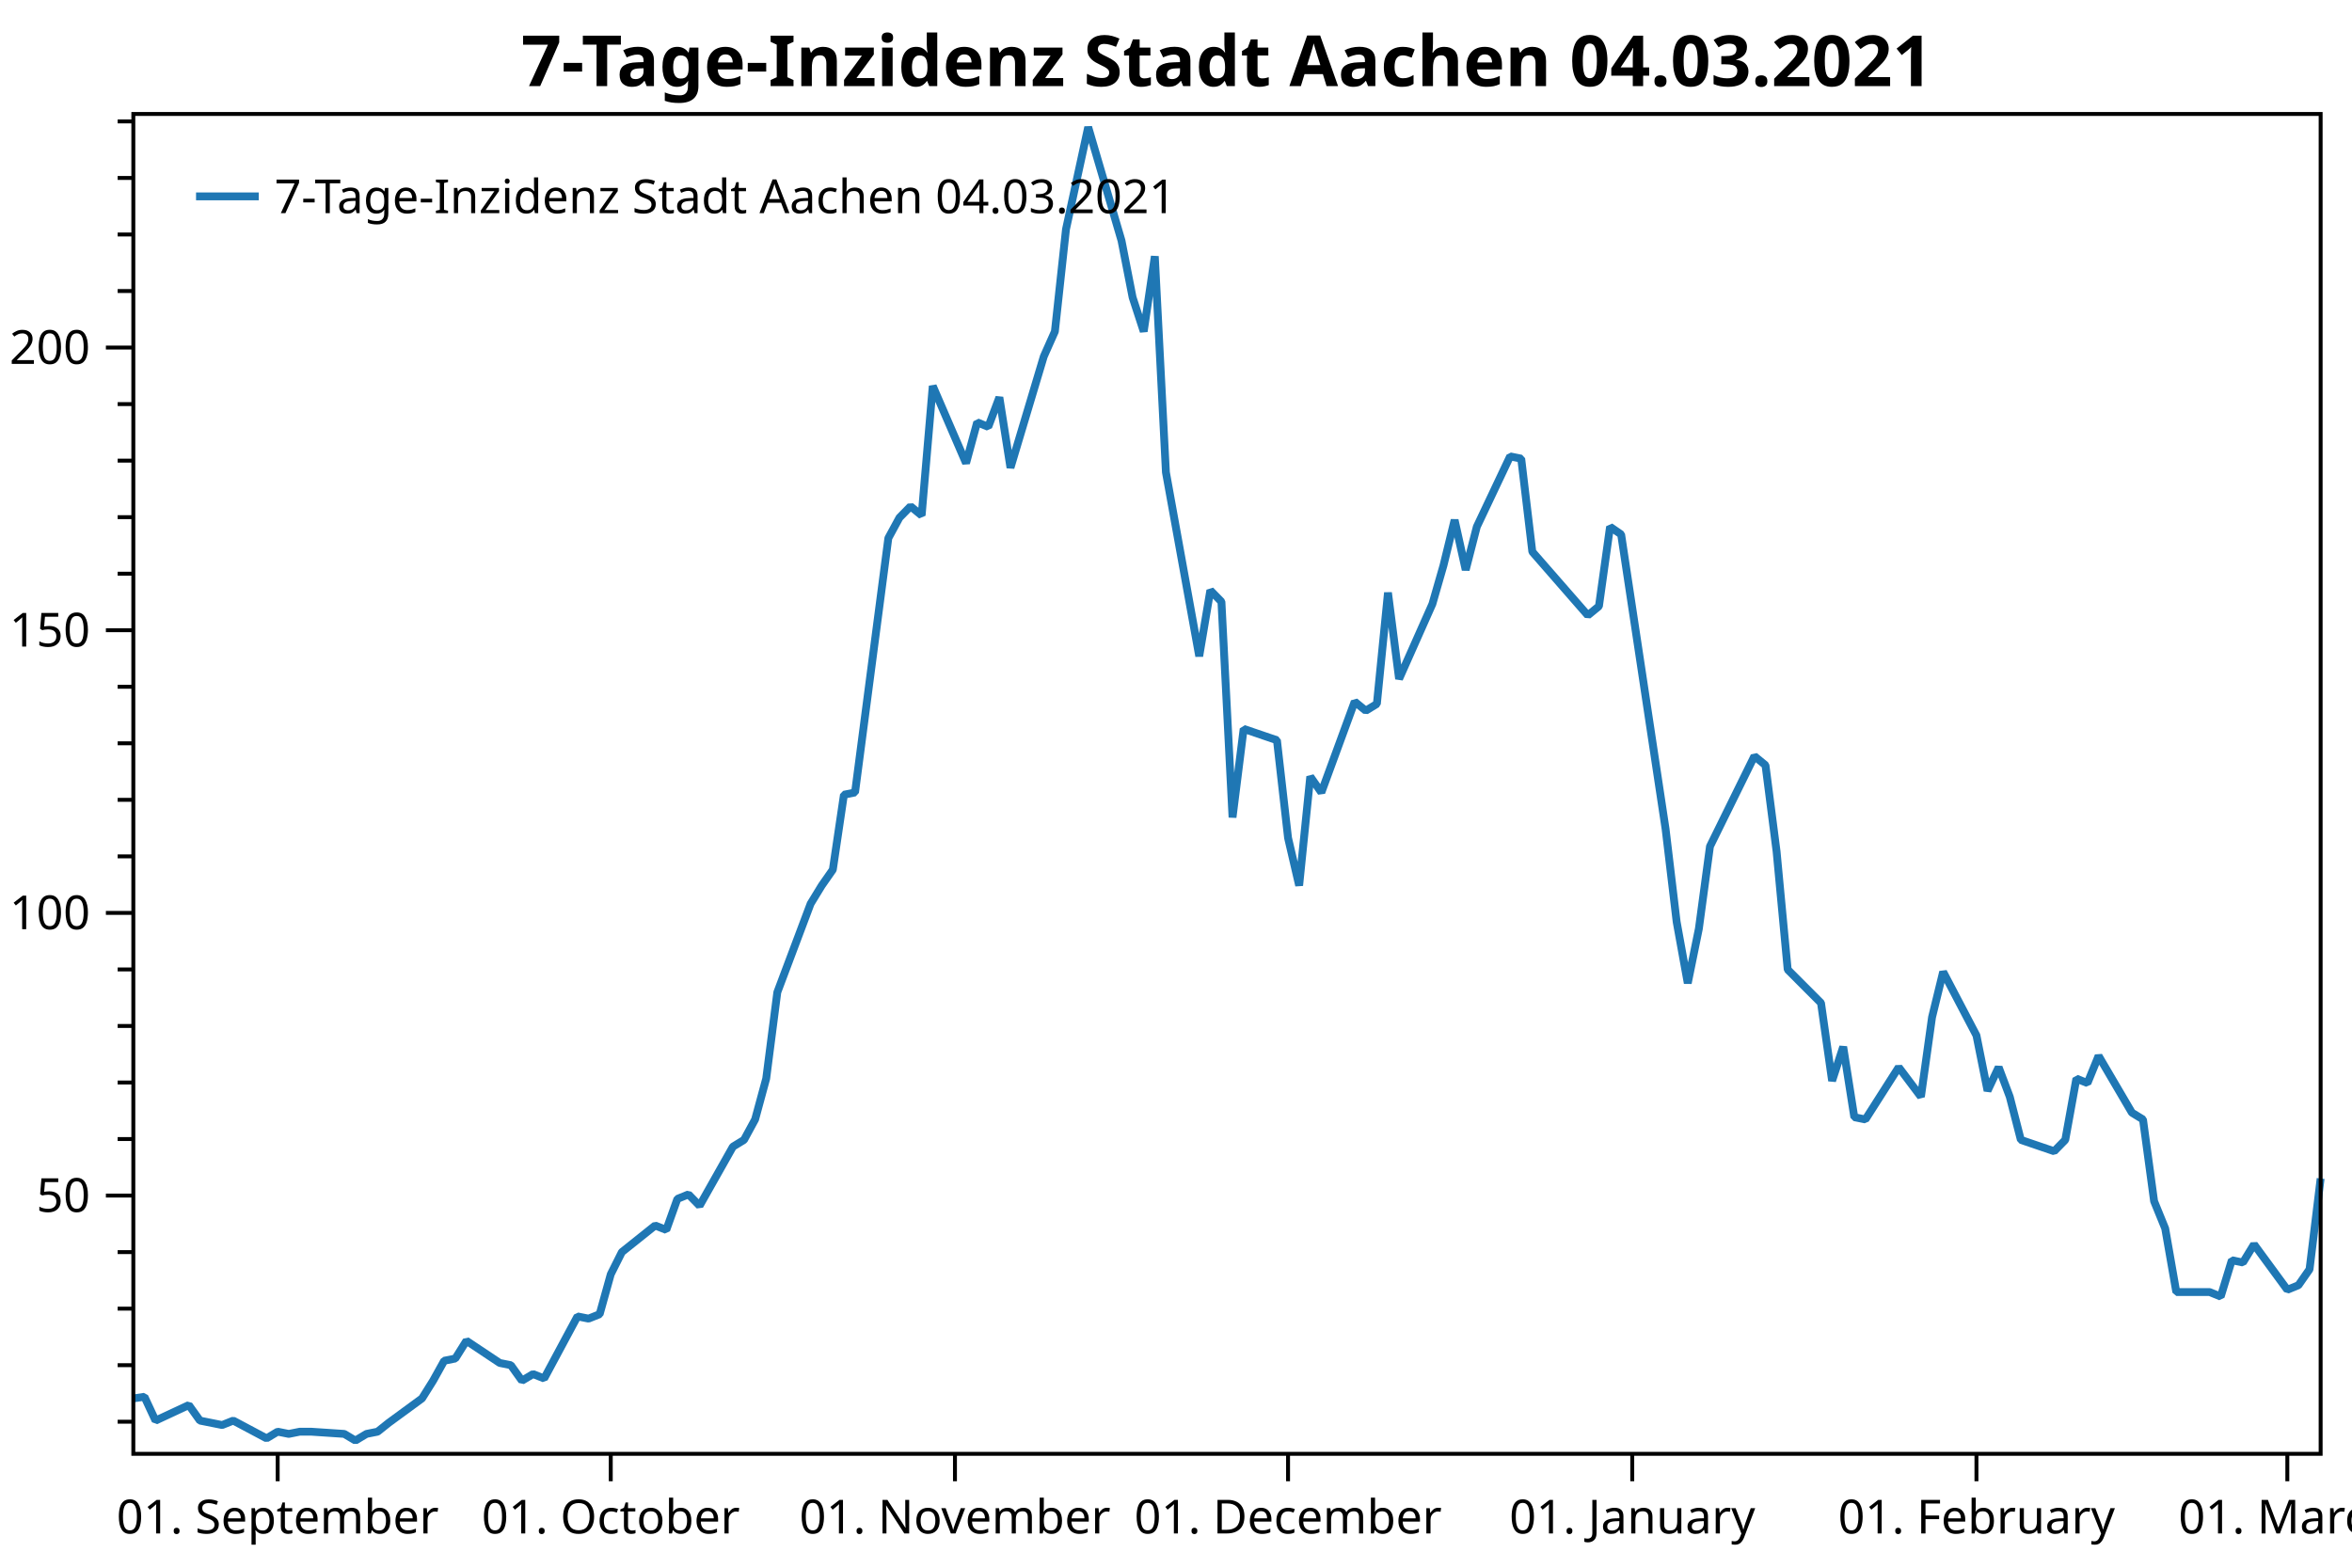
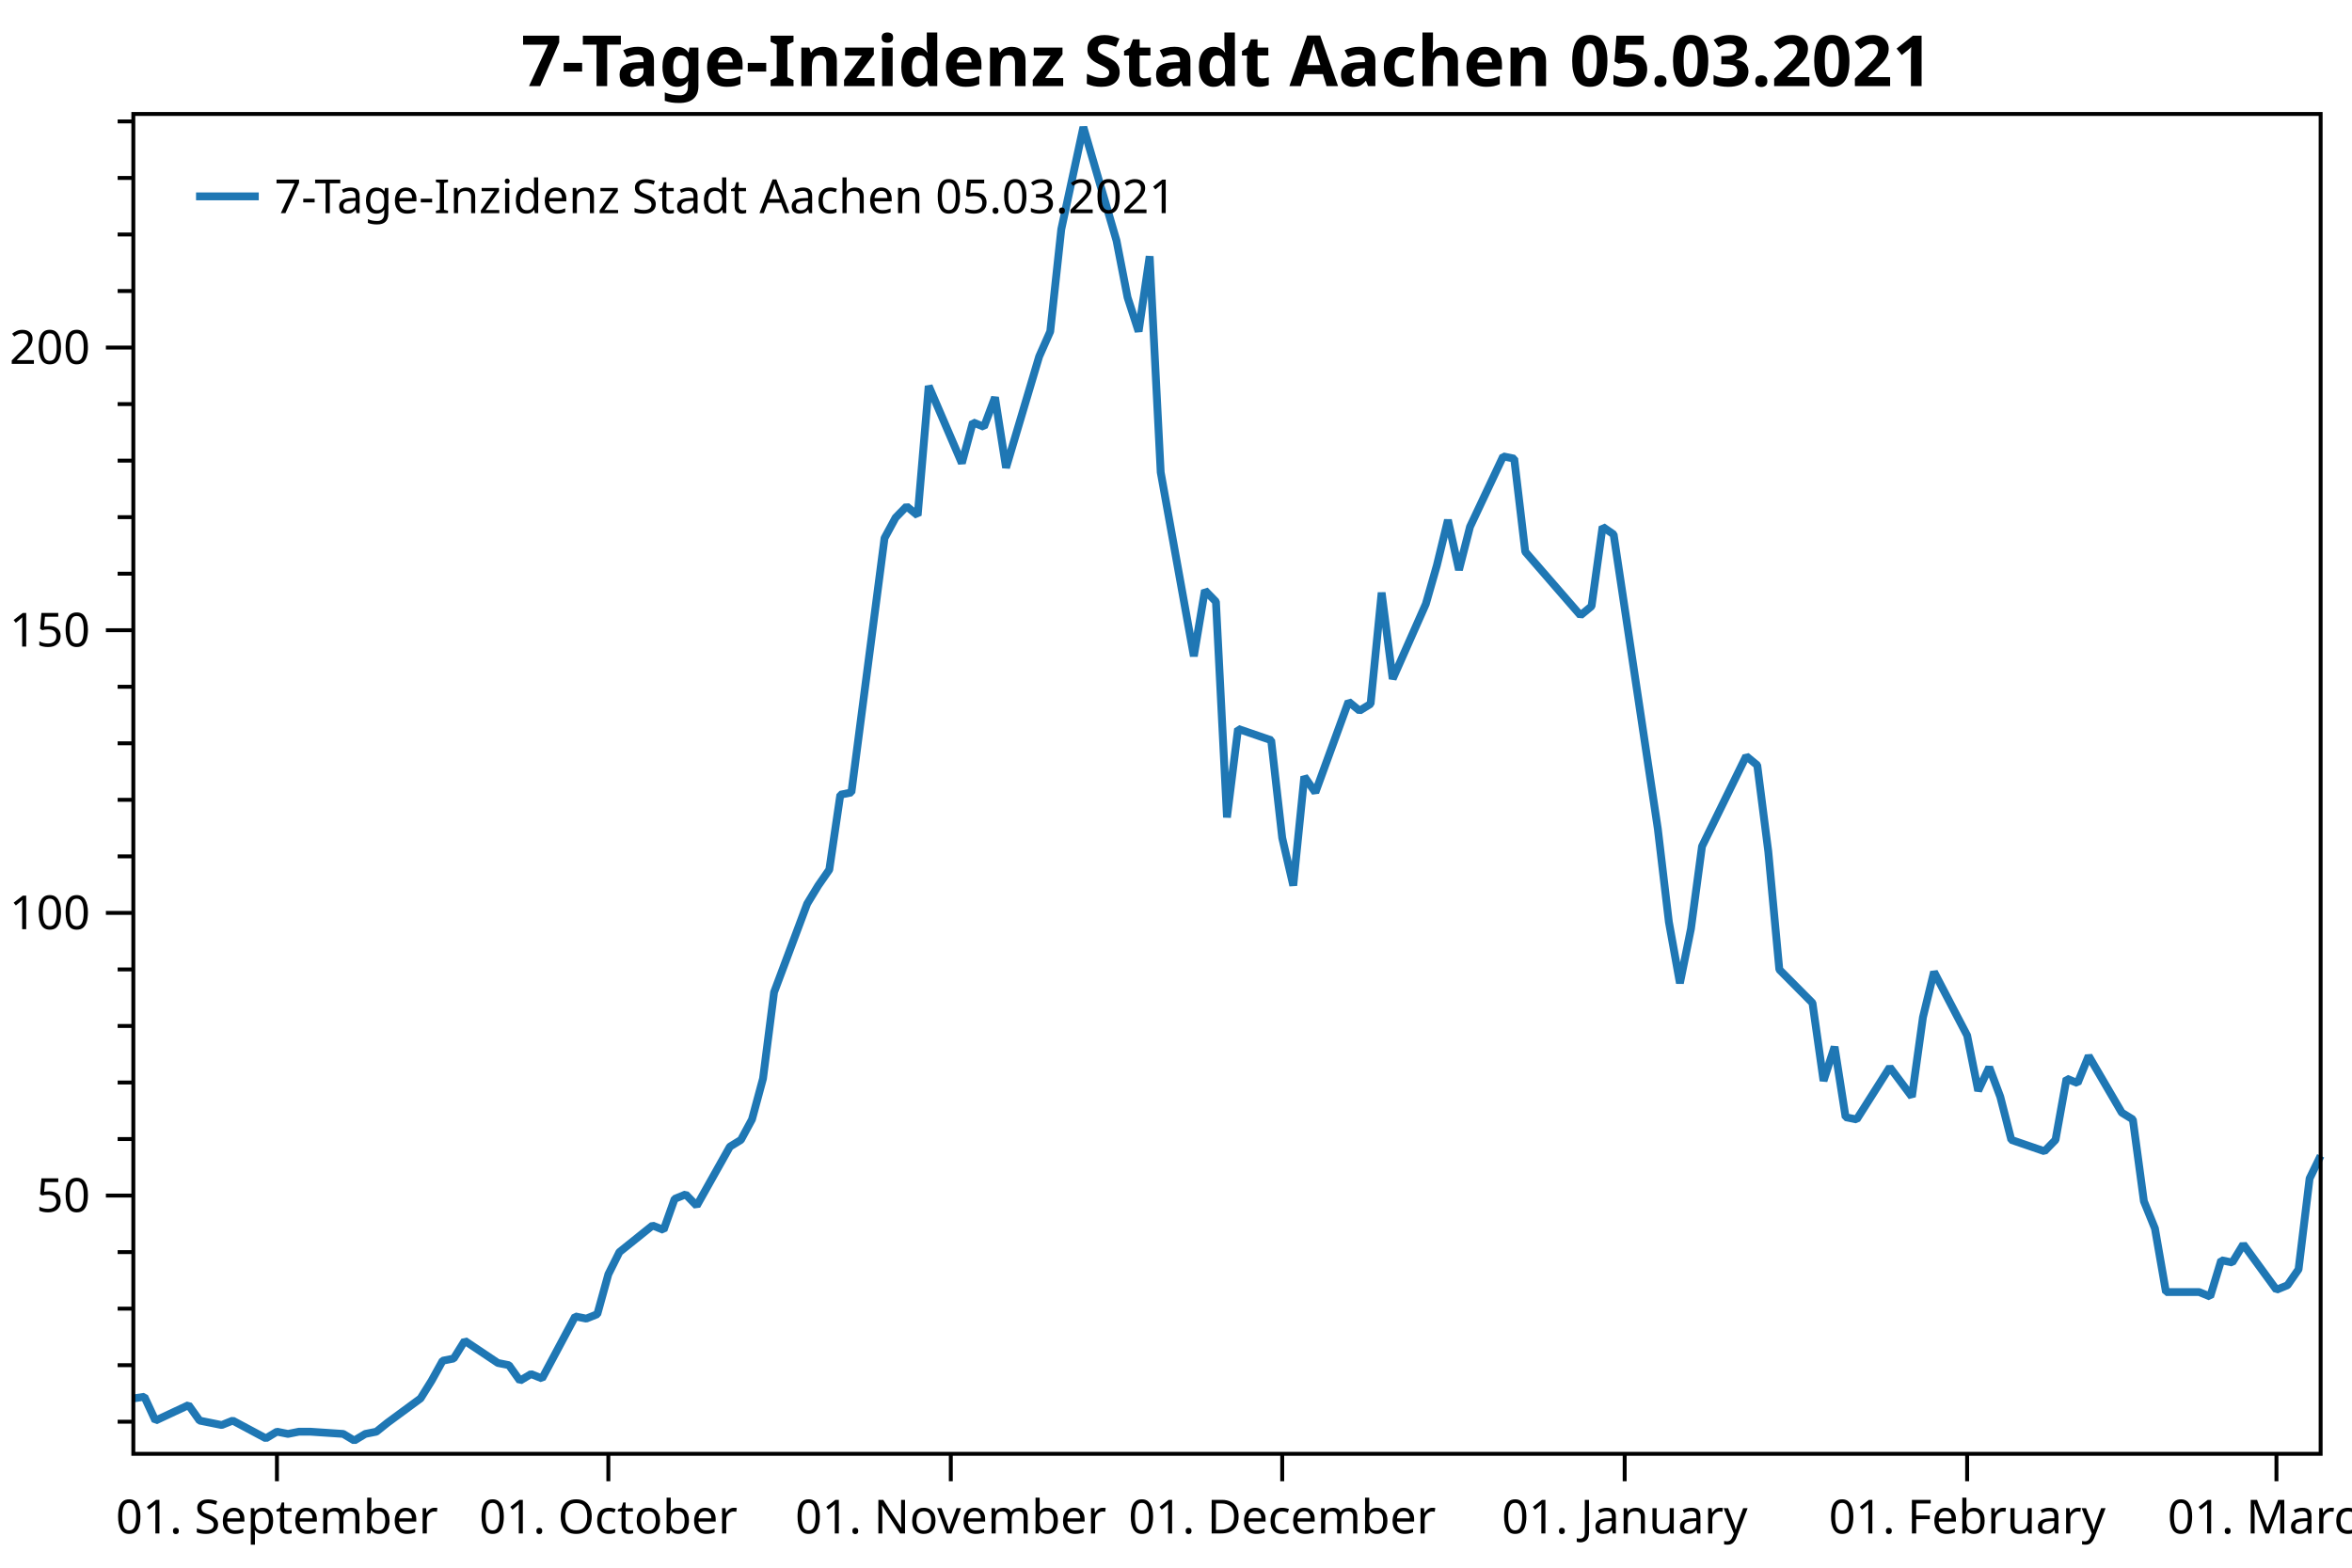
<svg xmlns="http://www.w3.org/2000/svg" width="600" height="400" version="1.1">
  <rect x="0" y="0" width="600" height="400" style="fill:rgb(255,255,255);stroke:none;" />
  <polyline points="34.012,362.754 30.012,362.754" style="fill:none;stroke:black;stroke-width:1" />
  <polyline points="34.012,348.329 30.012,348.329" style="fill:none;stroke:black;stroke-width:1" />
  <polyline points="34.012,333.904 30.012,333.904" style="fill:none;stroke:black;stroke-width:1" />
  <polyline points="34.012,319.479 30.012,319.479" style="fill:none;stroke:black;stroke-width:1" />
  <polyline points="34.012,290.629 30.012,290.629" style="fill:none;stroke:black;stroke-width:1" />
  <polyline points="34.012,276.204 30.012,276.204" style="fill:none;stroke:black;stroke-width:1" />
  <polyline points="34.012,261.779 30.012,261.779" style="fill:none;stroke:black;stroke-width:1" />
  <polyline points="34.012,247.354 30.012,247.354" style="fill:none;stroke:black;stroke-width:1" />
  <polyline points="34.012,218.504 30.012,218.504" style="fill:none;stroke:black;stroke-width:1" />
  <polyline points="34.012,204.079 30.012,204.079" style="fill:none;stroke:black;stroke-width:1" />
  <polyline points="34.012,189.654 30.012,189.654" style="fill:none;stroke:black;stroke-width:1" />
  <polyline points="34.012,175.23 30.012,175.23" style="fill:none;stroke:black;stroke-width:1" />
  <polyline points="34.012,146.38 30.012,146.38" style="fill:none;stroke:black;stroke-width:1" />
  <polyline points="34.012,131.955 30.012,131.955" style="fill:none;stroke:black;stroke-width:1" />
  <polyline points="34.012,117.53 30.012,117.53" style="fill:none;stroke:black;stroke-width:1" />
  <polyline points="34.012,103.105 30.012,103.105" style="fill:none;stroke:black;stroke-width:1" />
  <polyline points="34.012,74.255 30.012,74.255" style="fill:none;stroke:black;stroke-width:1" />
  <polyline points="34.012,59.83 30.012,59.83" style="fill:none;stroke:black;stroke-width:1" />
  <polyline points="34.012,45.405 30.012,45.405" style="fill:none;stroke:black;stroke-width:1" />
  <polyline points="34.012,30.98 30.012,30.98" style="fill:none;stroke:black;stroke-width:1" />
  <text dominant-baseline="middle" text-anchor="end" transform="translate(23.012,305.0541)" font-family="Segoe UI" font-size="12" font-weight="400" fill="black">50</text>
  <text dominant-baseline="middle" text-anchor="end" transform="translate(23.012,232.9293)" font-family="Segoe UI" font-size="12" font-weight="400" fill="black">100</text>
  <text dominant-baseline="middle" text-anchor="end" transform="translate(23.012,160.8045)" font-family="Segoe UI" font-size="12" font-weight="400" fill="black">150</text>
  <text dominant-baseline="middle" text-anchor="end" transform="translate(23.012,88.6798)" font-family="Segoe UI" font-size="12" font-weight="400" fill="black">200</text>
  <polyline points="34.012,305.054 27.012,305.054" style="fill:none;stroke:black;stroke-width:1" />
  <polyline points="34.012,232.929 27.012,232.929" style="fill:none;stroke:black;stroke-width:1" />
  <polyline points="34.012,160.804 27.012,160.804" style="fill:none;stroke:black;stroke-width:1" />
  <polyline points="34.012,88.68 27.012,88.68" style="fill:none;stroke:black;stroke-width:1" />
-   <text dominant-baseline="hanging" text-anchor="middle" transform="translate(70.8335,381.947)" font-family="Segoe UI" font-size="12" font-weight="400" fill="black">01. September</text>
-   <text dominant-baseline="hanging" text-anchor="middle" transform="translate(155.8063,381.947)" font-family="Segoe UI" font-size="12" font-weight="400" fill="black">01. October</text>
-   <text dominant-baseline="hanging" text-anchor="middle" transform="translate(243.6116,381.947)" font-family="Segoe UI" font-size="12" font-weight="400" fill="black">01. November</text>
-   <text dominant-baseline="hanging" text-anchor="middle" transform="translate(328.5843,381.947)" font-family="Segoe UI" font-size="12" font-weight="400" fill="black">01. December</text>
-   <text dominant-baseline="hanging" text-anchor="middle" transform="translate(416.3896,381.947)" font-family="Segoe UI" font-size="12" font-weight="400" fill="black">01. January</text>
-   <text dominant-baseline="hanging" text-anchor="middle" transform="translate(504.1948,381.947)" font-family="Segoe UI" font-size="12" font-weight="400" fill="black">01. February</text>
-   <text dominant-baseline="hanging" text-anchor="middle" transform="translate(583.5027,381.947)" font-family="Segoe UI" font-size="12" font-weight="400" fill="black">01. March</text>
-   <polyline points="70.834,370.947 70.834,377.947" style="fill:none;stroke:black;stroke-width:1" />
-   <polyline points="155.806,370.947 155.806,377.947" style="fill:none;stroke:black;stroke-width:1" />
-   <polyline points="243.612,370.947 243.612,377.947" style="fill:none;stroke:black;stroke-width:1" />
-   <polyline points="328.584,370.947 328.584,377.947" style="fill:none;stroke:black;stroke-width:1" />
-   <polyline points="416.39,370.947 416.39,377.947" style="fill:none;stroke:black;stroke-width:1" />
-   <polyline points="504.195,370.947 504.195,377.947" style="fill:none;stroke:black;stroke-width:1" />
-   <polyline points="583.503,370.947 583.503,377.947" style="fill:none;stroke:black;stroke-width:1" />
-   <polyline points="34.012,356.814 36.844,356.39 39.677,362.471 48.174,358.511 51.007,362.471 53.839,363.037 56.671,363.602 59.504,362.471 68.001,366.997 70.834,365.299 73.666,365.865 76.498,365.299 79.331,365.299 87.828,365.865 90.66,367.562 93.493,365.865 96.325,365.299 99.158,363.037 107.655,356.814 110.487,352.289 113.32,347.197 116.152,346.632 118.985,342.106 127.482,347.763 130.315,348.329 133.147,352.289 135.979,350.592 138.812,351.723 147.309,335.884 150.142,336.45 152.974,335.318 155.806,325.136 158.639,319.479 167.136,312.691 169.969,313.822 172.801,305.903 175.633,304.753 178.466,307.65 186.963,292.585 189.796,290.847 192.628,285.632 195.46,275.203 198.293,253.185 206.79,230.589 209.622,225.953 212.455,221.897 215.287,202.777 218.12,202.197 226.617,137.304 229.449,132.089 232.282,129.192 235.114,131.51 237.947,98.483 246.444,118.183 249.276,107.754 252.109,108.913 254.941,101.38 257.774,119.342 266.271,90.951 269.103,84.578 271.936,58.504 277.601,32.431 286.098,61.401 288.93,75.886 291.763,84.578 294.595,65.385 297.428,120.501 305.925,167.433 308.757,150.63 311.59,153.527 314.422,208.571 317.255,185.974 325.752,188.871 328.584,213.786 331.417,225.953 334.249,198.142 337.082,202.197 345.579,179.021 348.411,181.339 351.244,179.601 354.076,151.209 356.909,173.227 365.406,154.107 368.238,144.257 371.071,132.668 373.903,145.416 376.736,134.407 385.233,116.445 388.065,117.024 390.898,140.78 405.06,157.004 407.892,154.686 410.725,134.407 413.557,136.362 424.887,211.468 427.719,235.224 430.552,250.868 433.384,236.962 436.216,215.958 447.546,192.927 450.379,195.245 453.211,217.262 456.043,247.391 464.541,255.909 467.373,275.782 470.206,267.091 473.038,285.053 475.87,285.632 484.368,272.306 490.033,279.838 492.865,259.559 495.697,247.971 504.195,264.194 507.027,278.317 509.86,272.306 512.692,279.838 515.524,290.847 524.022,293.744 526.854,290.847 529.687,275.203 532.519,276.362 535.351,269.409 543.849,283.894 546.681,285.632 549.514,306.491 552.346,313.444 555.178,329.667 563.676,329.667 566.508,330.826 569.341,321.556 572.173,322.135 575.005,317.5 583.503,329.088 586.335,327.929 589.168,323.873 592,300.697" style="fill:none;stroke:rgb(31,119,180);stroke-width:2;stroke-linejoin:bevel" />
-   <text dominant-baseline="hanging" text-anchor="middle" transform="translate(313.006,8)" font-family="Segoe UI" font-size="18" font-weight="700" fill="black">7-Tage-Inzidenz Stadt Aachen 04.03.2021</text>
+   <text dominant-baseline="hanging" text-anchor="middle" transform="translate(70.6476,381.947)" font-family="Segoe UI" font-size="12" font-weight="400" fill="black">01. September</text>
+   <text dominant-baseline="hanging" text-anchor="middle" transform="translate(155.1912,381.947)" font-family="Segoe UI" font-size="12" font-weight="400" fill="black">01. October</text>
+   <text dominant-baseline="hanging" text-anchor="middle" transform="translate(242.553,381.947)" font-family="Segoe UI" font-size="12" font-weight="400" fill="black">01. November</text>
+   <text dominant-baseline="hanging" text-anchor="middle" transform="translate(327.0966,381.947)" font-family="Segoe UI" font-size="12" font-weight="400" fill="black">01. December</text>
+   <text dominant-baseline="hanging" text-anchor="middle" transform="translate(414.4584,381.947)" font-family="Segoe UI" font-size="12" font-weight="400" fill="black">01. January</text>
+   <text dominant-baseline="hanging" text-anchor="middle" transform="translate(501.8201,381.947)" font-family="Segoe UI" font-size="12" font-weight="400" fill="black">01. February</text>
+   <text dominant-baseline="hanging" text-anchor="middle" transform="translate(580.7275,381.947)" font-family="Segoe UI" font-size="12" font-weight="400" fill="black">01. March</text>
+   <polyline points="70.648,370.947 70.648,377.947" style="fill:none;stroke:black;stroke-width:1" />
+   <polyline points="155.191,370.947 155.191,377.947" style="fill:none;stroke:black;stroke-width:1" />
+   <polyline points="242.553,370.947 242.553,377.947" style="fill:none;stroke:black;stroke-width:1" />
+   <polyline points="327.097,370.947 327.097,377.947" style="fill:none;stroke:black;stroke-width:1" />
+   <polyline points="414.458,370.947 414.458,377.947" style="fill:none;stroke:black;stroke-width:1" />
+   <polyline points="501.82,370.947 501.82,377.947" style="fill:none;stroke:black;stroke-width:1" />
+   <polyline points="580.727,370.947 580.727,377.947" style="fill:none;stroke:black;stroke-width:1" />
+   <polyline points="34.012,356.814 36.83,356.39 39.648,362.471 48.103,358.511 50.921,362.471 53.739,363.037 56.557,363.602 59.375,362.471 67.829,366.997 70.648,365.299 73.466,365.865 76.284,365.299 79.102,365.299 87.556,365.865 90.374,367.562 93.192,365.865 96.011,365.299 98.829,363.037 107.283,356.814 110.101,352.289 112.919,347.197 115.737,346.632 118.556,342.106 127.01,347.763 129.828,348.329 132.646,352.289 135.464,350.592 138.282,351.723 146.737,335.884 149.555,336.45 152.373,335.318 155.191,325.136 158.009,319.479 166.464,312.691 169.282,313.822 172.1,305.903 174.918,304.753 177.736,307.65 186.19,292.585 189.009,290.847 191.827,285.632 194.645,275.203 197.463,253.185 205.917,230.589 208.736,225.953 211.554,221.897 214.372,202.777 217.19,202.197 225.644,137.304 228.462,132.089 231.28,129.192 234.099,131.51 236.917,98.483 245.371,118.183 248.189,107.754 251.007,108.913 253.826,101.38 256.644,119.342 265.098,90.951 267.916,84.578 270.734,58.504 276.37,32.431 284.825,61.401 287.643,75.886 290.461,84.578 293.279,65.385 296.097,120.501 304.552,167.433 307.37,150.63 310.188,153.527 313.006,208.571 315.824,185.974 324.279,188.871 327.097,213.786 329.915,225.953 332.733,198.142 335.551,202.197 344.005,179.021 346.824,181.339 349.642,179.601 352.46,151.209 355.278,173.227 363.732,154.107 366.55,144.257 369.368,132.668 372.187,145.416 375.005,134.407 383.459,116.445 386.277,117.024 389.095,140.78 403.186,157.004 406.004,154.686 408.822,134.407 411.64,136.362 422.913,211.468 425.731,235.224 428.549,250.868 431.367,236.962 434.185,215.958 445.458,192.927 448.276,195.245 451.094,217.262 453.912,247.391 462.366,255.909 465.185,275.782 468.003,267.091 470.821,285.053 473.639,285.632 482.093,272.306 487.729,279.838 490.548,259.559 493.366,247.971 501.82,264.194 504.638,278.317 507.456,272.306 510.274,279.838 513.093,290.847 521.547,293.744 524.365,290.847 527.183,275.203 530.001,276.362 532.819,269.409 541.274,283.894 544.092,285.632 546.91,306.491 549.728,313.444 552.546,329.667 561.001,329.667 563.819,330.826 566.637,321.556 569.455,322.135 572.273,317.5 580.727,329.088 583.546,327.929 586.364,323.873 589.182,300.697 592,294.903" style="fill:none;stroke:rgb(31,119,180);stroke-width:2;stroke-linejoin:bevel" />
+   <text dominant-baseline="hanging" text-anchor="middle" transform="translate(313.006,8)" font-family="Segoe UI" font-size="18" font-weight="700" fill="black">7-Tage-Inzidenz Stadt Aachen 05.03.2021</text>
  <polygon points="34.012,29.079 592,29.079 592,370.947 34.012,370.947" style="fill:none;stroke:black;stroke-width:1" />
  <polygon points="42.012,37.08 247.014,37.08 247.014,63.133 42.012,63.133" style="fill:none;stroke:none;" />
-   <text dominant-baseline="hanging" text-anchor="start" transform="translate(70.012,45.0795)" font-family="Segoe UI" font-size="12" font-weight="400" fill="black">7-Tage-Inzidenz Stadt Aachen 04.03.2021</text>
+   <text dominant-baseline="hanging" text-anchor="start" transform="translate(70.012,45.0795)" font-family="Segoe UI" font-size="12" font-weight="400" fill="black">7-Tage-Inzidenz Stadt Aachen 05.03.2021</text>
  <polyline points="50.012,50.106 66.012,50.106" style="fill:none;stroke:rgb(31,119,180);stroke-width:2" />
</svg>
